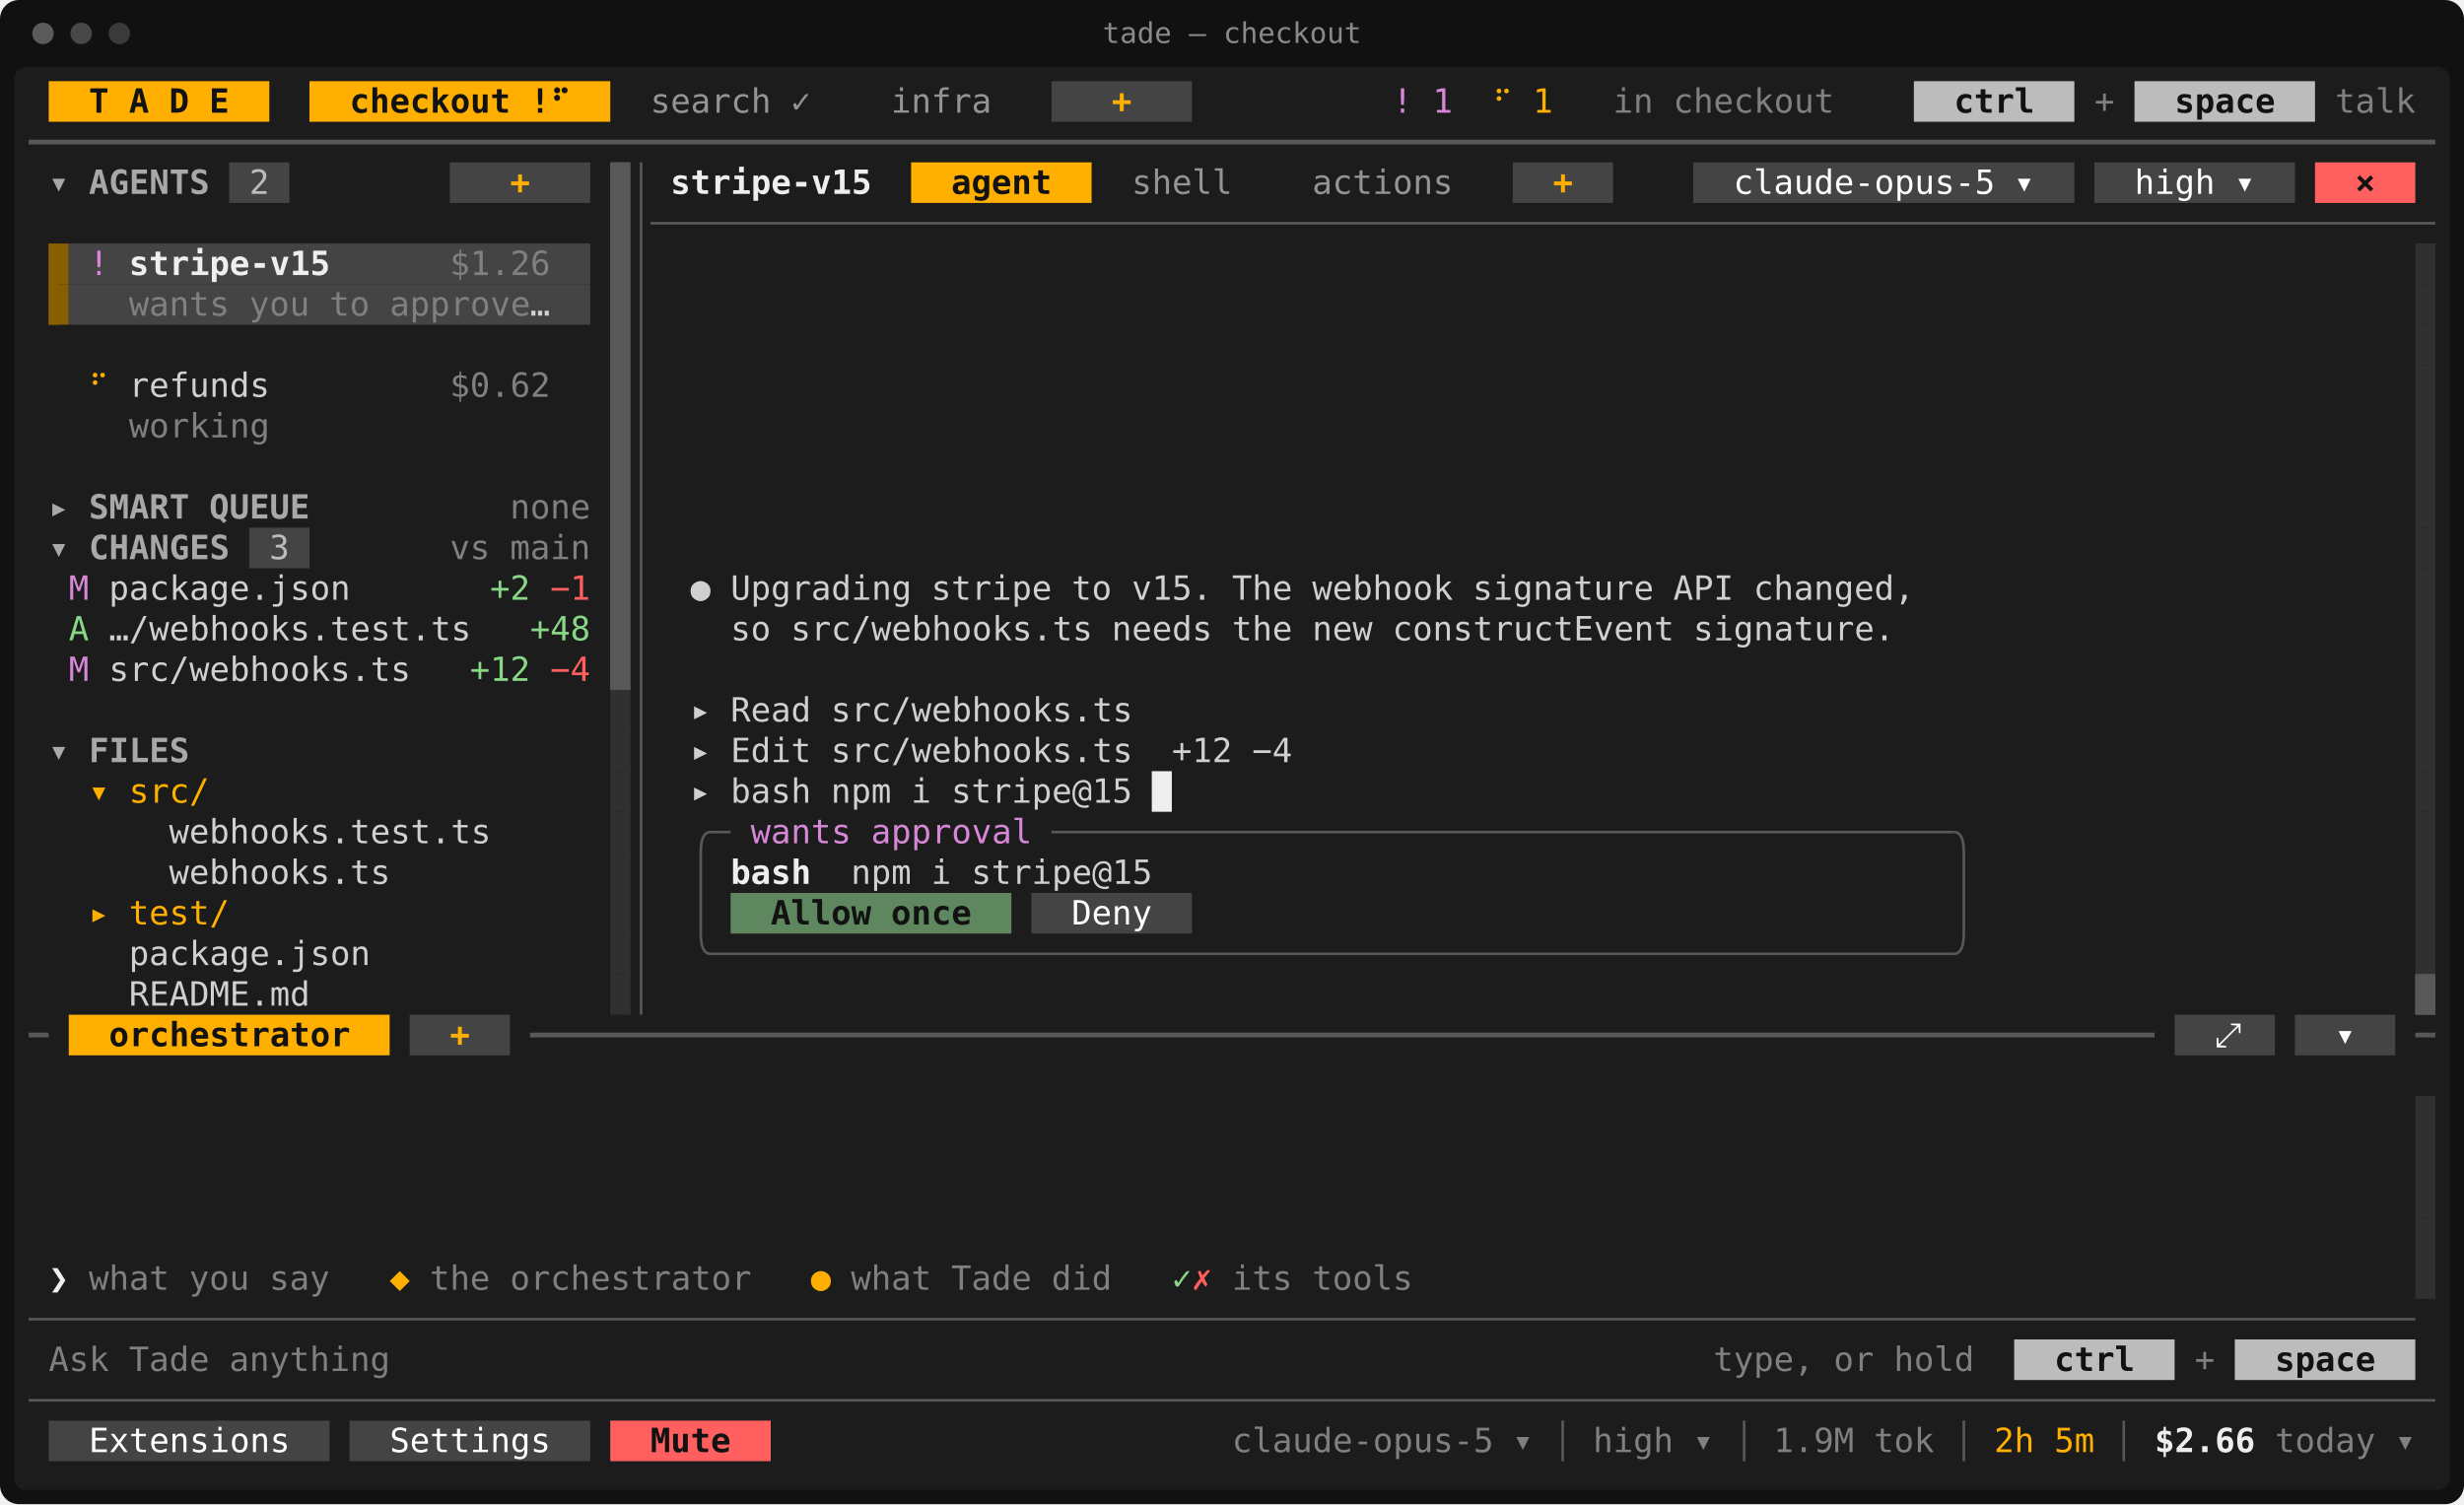
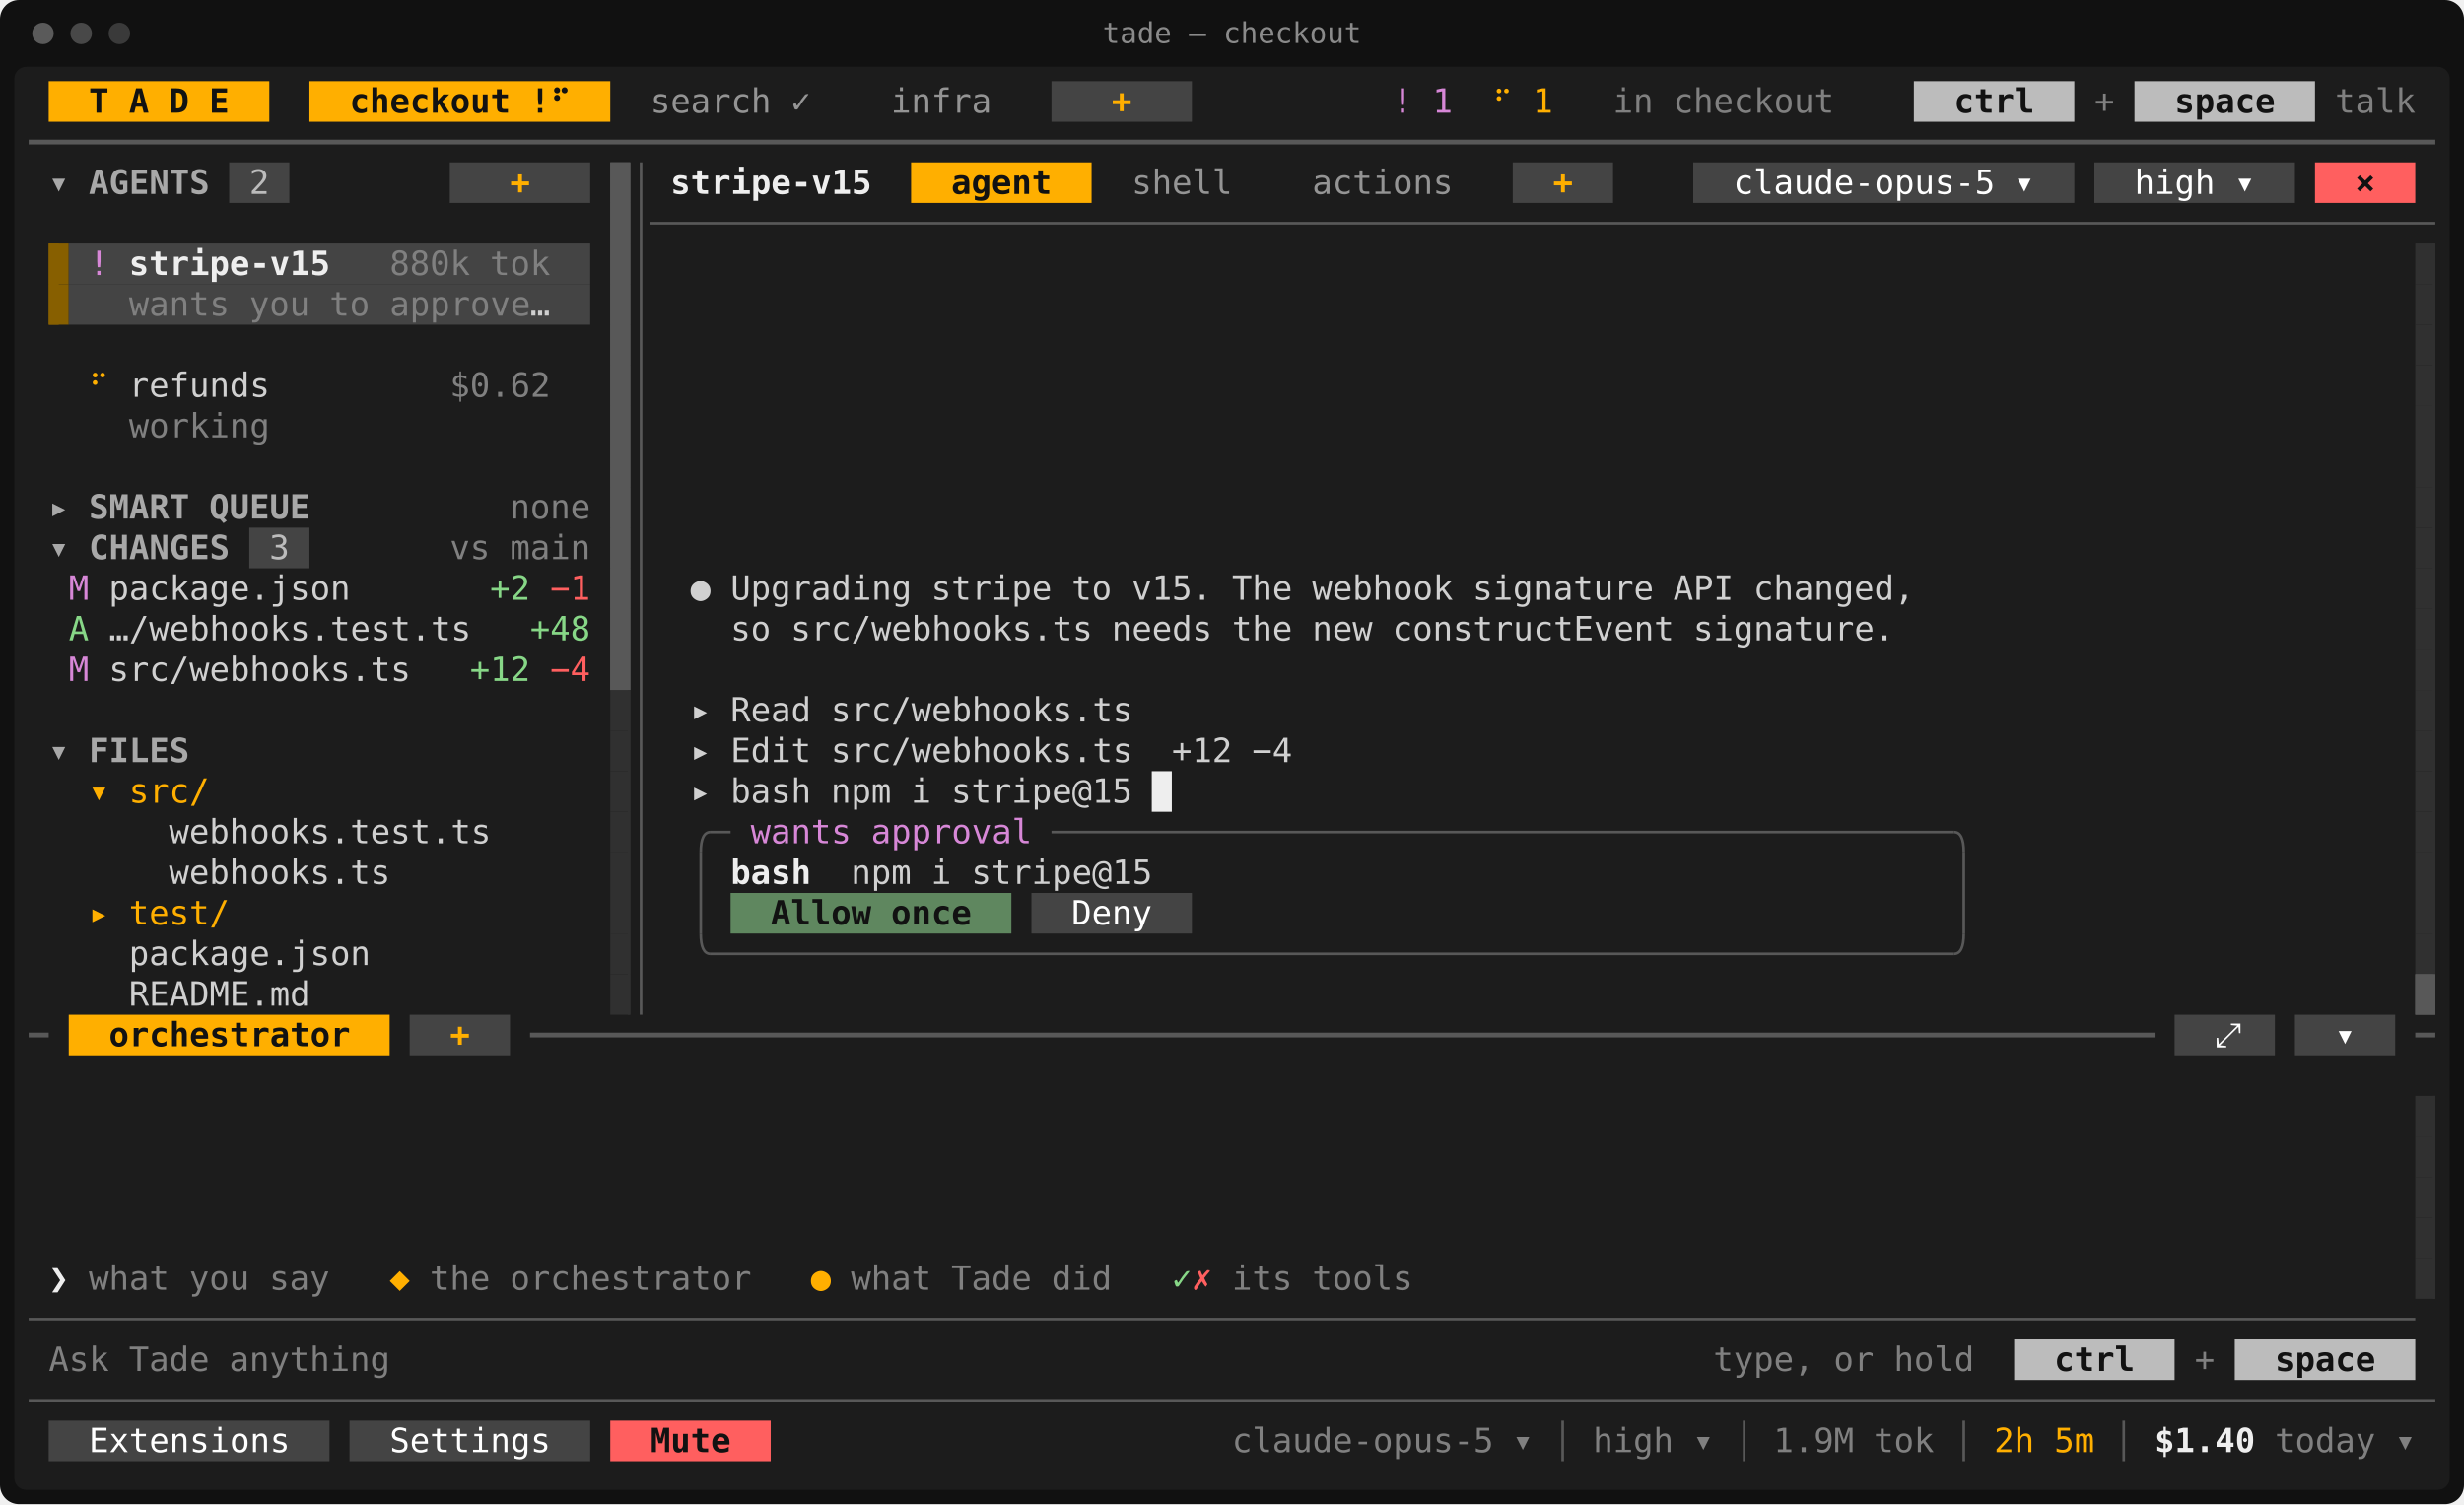
<svg xmlns="http://www.w3.org/2000/svg" viewBox="0 0 1032 630" width="1032" height="630" font-family="ui-monospace,SFMono-Regular,Menlo,Consolas,'DejaVu Sans Mono','Liberation Mono',monospace" font-size="14" role="img" aria-label="tade — checkout">
  <rect width="1032" height="630" rx="8" fill="#111111" />
  <rect x="6" y="28" width="1020" height="596" rx="5" fill="#1c1c1c" />
  <circle cx="18" cy="14" r="4.5" fill="#5a5a5a" />
  <circle cx="34" cy="14" r="4.5" fill="#484848" />
  <circle cx="50" cy="14" r="4.5" fill="#3a3a3a" />
  <text x="516" y="18" fill="#8a8a8a" font-size="12" text-anchor="middle">tade — checkout</text>
  <rect x="20.4" y="34" width="92.4" height="17" fill="#ffaf00" />
  <rect x="129.6" y="34" width="126" height="17" fill="#ffaf00" />
  <rect x="440.4" y="34" width="58.8" height="17" fill="#444444" />
  <rect x="801.6" y="34" width="67.2" height="17" fill="#bcbcbc" />
  <rect x="894" y="34" width="75.6" height="17" fill="#bcbcbc" />
  <rect x="96" y="68" width="25.2" height="17" fill="#444444" />
  <rect x="188.4" y="68" width="58.8" height="17" fill="#444444" />
  <rect x="255.6" y="68" width="8.4" height="17" fill="#585858" />
  <rect x="381.6" y="68" width="75.6" height="17" fill="#ffaf00" />
  <rect x="633.6" y="68" width="42" height="17" fill="#444444" />
  <rect x="709.2" y="68" width="159.6" height="17" fill="#444444" />
  <rect x="877.2" y="68" width="84" height="17" fill="#444444" />
  <rect x="969.6" y="68" width="42" height="17" fill="#ff5f5f" />
  <rect x="255.6" y="85" width="8.4" height="17" fill="#585858" />
  <rect x="20.4" y="102" width="8.4" height="17" fill="#875f00" />
  <rect x="28.8" y="102" width="218.4" height="17" fill="#444444" />
  <rect x="255.6" y="102" width="8.4" height="17" fill="#585858" />
  <rect x="1011.6" y="102" width="8.4" height="17" fill="#303030" />
  <rect x="20.4" y="119" width="8.4" height="17" fill="#875f00" />
  <rect x="28.8" y="119" width="218.4" height="17" fill="#444444" />
  <rect x="255.6" y="119" width="8.4" height="17" fill="#585858" />
  <rect x="1011.6" y="119" width="8.4" height="17" fill="#303030" />
  <rect x="255.6" y="136" width="8.4" height="17" fill="#585858" />
  <rect x="1011.6" y="136" width="8.4" height="17" fill="#303030" />
  <rect x="255.6" y="153" width="8.4" height="17" fill="#585858" />
  <rect x="1011.6" y="153" width="8.4" height="17" fill="#303030" />
  <rect x="255.6" y="170" width="8.4" height="17" fill="#585858" />
  <rect x="1011.6" y="170" width="8.4" height="17" fill="#303030" />
  <rect x="255.6" y="187" width="8.4" height="17" fill="#585858" />
  <rect x="1011.6" y="187" width="8.4" height="17" fill="#303030" />
  <rect x="255.6" y="204" width="8.4" height="17" fill="#585858" />
  <rect x="1011.6" y="204" width="8.4" height="17" fill="#303030" />
  <rect x="104.4" y="221" width="25.2" height="17" fill="#444444" />
  <rect x="255.6" y="221" width="8.4" height="17" fill="#585858" />
  <rect x="1011.6" y="221" width="8.4" height="17" fill="#303030" />
  <rect x="255.6" y="238" width="8.4" height="17" fill="#585858" />
  <rect x="1011.6" y="238" width="8.4" height="17" fill="#303030" />
  <rect x="255.6" y="255" width="8.4" height="17" fill="#585858" />
  <rect x="1011.6" y="255" width="8.4" height="17" fill="#303030" />
  <rect x="255.6" y="272" width="8.4" height="17" fill="#585858" />
  <rect x="1011.6" y="272" width="8.4" height="17" fill="#303030" />
  <rect x="255.6" y="289" width="8.4" height="17" fill="#303030" />
  <rect x="1011.6" y="289" width="8.4" height="17" fill="#303030" />
  <rect x="255.6" y="306" width="8.4" height="17" fill="#303030" />
  <rect x="1011.6" y="306" width="8.4" height="17" fill="#303030" />
  <rect x="255.6" y="323" width="8.4" height="17" fill="#303030" />
  <rect x="482.4" y="323" width="8.4" height="17" fill="#eeeeee" />
  <rect x="1011.6" y="323" width="8.4" height="17" fill="#303030" />
  <rect x="255.6" y="340" width="8.4" height="17" fill="#303030" />
  <rect x="1011.6" y="340" width="8.4" height="17" fill="#303030" />
  <rect x="255.6" y="357" width="8.4" height="17" fill="#303030" />
  <rect x="1011.6" y="357" width="8.4" height="17" fill="#303030" />
  <rect x="255.6" y="374" width="8.4" height="17" fill="#303030" />
  <rect x="306" y="374" width="117.6" height="17" fill="#5f875f" />
  <rect x="432" y="374" width="67.2" height="17" fill="#444444" />
  <rect x="1011.6" y="374" width="8.4" height="17" fill="#303030" />
  <rect x="255.6" y="391" width="8.4" height="17" fill="#303030" />
  <rect x="1011.6" y="391" width="8.4" height="17" fill="#303030" />
  <rect x="255.6" y="408" width="8.4" height="17" fill="#303030" />
  <rect x="1011.6" y="408" width="8.4" height="17" fill="#585858" />
  <rect x="28.8" y="425" width="134.4" height="17" fill="#ffaf00" />
  <rect x="171.6" y="425" width="42" height="17" fill="#444444" />
  <rect x="910.8" y="425" width="42" height="17" fill="#444444" />
  <rect x="961.2" y="425" width="42" height="17" fill="#444444" />
  <rect x="1011.6" y="459" width="8.4" height="17" fill="#303030" />
  <rect x="1011.6" y="476" width="8.4" height="17" fill="#303030" />
  <rect x="1011.6" y="493" width="8.4" height="17" fill="#303030" />
  <rect x="1011.6" y="510" width="8.4" height="17" fill="#303030" />
  <rect x="1011.6" y="527" width="8.4" height="17" fill="#303030" />
  <rect x="843.6" y="561" width="67.2" height="17" fill="#bcbcbc" />
  <rect x="936" y="561" width="75.6" height="17" fill="#bcbcbc" />
  <rect x="20.4" y="595" width="117.6" height="17" fill="#444444" />
  <rect x="146.4" y="595" width="100.8" height="17" fill="#444444" />
  <rect x="255.6" y="595" width="67.2" height="17" fill="#ff5f5f" />
  <rect x="255.6" y="68" width="8.4" height="221" fill="#585858" />
  <rect x="20.4" y="102" width="4.2" height="34" fill="#875f00" />
  <rect x="1018.95" y="102" width="1.05" height="306" fill="#303030" />
  <rect x="262.95" y="289" width="1.05" height="136" fill="#303030" />
  <rect x="1011.6" y="408" width="8.4" height="17" fill="#585858" />
  <rect x="1018.95" y="459" width="1.05" height="85" fill="#303030" />
  <line x1="12" y1="59.5" x2="1020" y2="59.5" stroke="#585858" stroke-width="2" />
  <line x1="268.5" y1="68" x2="268.5" y2="425" stroke="#585858" stroke-width="1.1" />
  <line x1="272.4" y1="93.5" x2="1020" y2="93.5" stroke="#585858" stroke-width="1.1" />
  <path d="M293.5 357Q293.5 348.5 297.6 348.5" fill="none" stroke="#585858" stroke-width="1.1" />
  <line x1="297.6" y1="348.5" x2="306" y2="348.5" stroke="#585858" stroke-width="1.1" />
  <line x1="440.4" y1="348.5" x2="818.4" y2="348.5" stroke="#585858" stroke-width="1.1" />
  <path d="M822.5 357Q822.5 348.5 818.4 348.5" fill="none" stroke="#585858" stroke-width="1.1" />
  <line x1="293.5" y1="357" x2="293.5" y2="391" stroke="#585858" stroke-width="1.1" />
  <line x1="822.5" y1="357" x2="822.5" y2="391" stroke="#585858" stroke-width="1.1" />
  <path d="M293.5 391Q293.5 399.5 297.6 399.5" fill="none" stroke="#585858" stroke-width="1.1" />
  <line x1="297.6" y1="399.5" x2="818.4" y2="399.5" stroke="#585858" stroke-width="1.1" />
  <path d="M822.5 391Q822.5 399.5 818.4 399.5" fill="none" stroke="#585858" stroke-width="1.1" />
  <line x1="12" y1="433.5" x2="20.4" y2="433.5" stroke="#585858" stroke-width="2" />
  <line x1="222" y1="433.5" x2="902.4" y2="433.5" stroke="#585858" stroke-width="2" />
  <line x1="1011.6" y1="433.5" x2="1020" y2="433.5" stroke="#585858" stroke-width="2" />
  <line x1="12" y1="552.5" x2="1011.6" y2="552.5" stroke="#585858" stroke-width="1.1" />
  <line x1="12" y1="586.5" x2="1020" y2="586.5" stroke="#585858" stroke-width="1.1" />
  <line x1="654.5" y1="595" x2="654.5" y2="612" stroke="#585858" stroke-width="1.1" />
  <line x1="730.5" y1="595" x2="730.5" y2="612" stroke="#585858" stroke-width="1.1" />
  <line x1="822.5" y1="595" x2="822.5" y2="612" stroke="#585858" stroke-width="1.1" />
  <line x1="889.5" y1="595" x2="889.5" y2="612" stroke="#585858" stroke-width="1.1" />
  <text x="37.2" y="47.2" textLength="8.4" lengthAdjust="spacingAndGlyphs" fill="#121212" font-weight="700">T</text>
  <text x="54" y="47.2" textLength="8.4" lengthAdjust="spacingAndGlyphs" fill="#121212" font-weight="700">A</text>
  <text x="70.8" y="47.2" textLength="8.4" lengthAdjust="spacingAndGlyphs" fill="#121212" font-weight="700">D</text>
  <text x="87.6" y="47.2" textLength="8.4" lengthAdjust="spacingAndGlyphs" fill="#121212" font-weight="700">E</text>
  <text x="146.4" y="47.2" textLength="67.2" lengthAdjust="spacingAndGlyphs" fill="#121212" font-weight="700">checkout</text>
  <text x="222" y="47.2" textLength="16.8" lengthAdjust="spacingAndGlyphs" fill="#121212" font-weight="700">!⠋</text>
  <text x="272.4" y="47.2" textLength="50.4" lengthAdjust="spacingAndGlyphs" fill="#949494">search</text>
  <text x="331.2" y="47.2" textLength="8.4" lengthAdjust="spacingAndGlyphs" fill="#949494">✓</text>
  <text x="373.2" y="47.2" textLength="42" lengthAdjust="spacingAndGlyphs" fill="#949494">infra</text>
  <text x="465.6" y="47.2" textLength="8.4" lengthAdjust="spacingAndGlyphs" fill="#ffaf00" font-weight="700">+</text>
  <text x="583.2" y="47.2" textLength="8.4" lengthAdjust="spacingAndGlyphs" fill="#d787d7">!</text>
  <text x="600" y="47.2" textLength="8.4" lengthAdjust="spacingAndGlyphs" fill="#d787d7">1</text>
  <text x="625.2" y="47.2" textLength="8.4" lengthAdjust="spacingAndGlyphs" fill="#ffaf00">⠋</text>
  <text x="642" y="47.2" textLength="8.4" lengthAdjust="spacingAndGlyphs" fill="#ffaf00">1</text>
  <text x="675.6" y="47.2" textLength="16.8" lengthAdjust="spacingAndGlyphs" fill="#808080">in</text>
  <text x="700.8" y="47.2" textLength="67.2" lengthAdjust="spacingAndGlyphs" fill="#808080">checkout</text>
  <text x="818.4" y="47.2" textLength="33.6" lengthAdjust="spacingAndGlyphs" fill="#121212" font-weight="700">ctrl</text>
  <text x="877.2" y="47.2" textLength="8.4" lengthAdjust="spacingAndGlyphs" fill="#808080">+</text>
  <text x="910.8" y="47.2" textLength="42" lengthAdjust="spacingAndGlyphs" fill="#121212" font-weight="700">space</text>
  <text x="978" y="47.2" textLength="33.6" lengthAdjust="spacingAndGlyphs" fill="#808080">talk</text>
  <text x="20.4" y="81.2" textLength="8.4" lengthAdjust="spacingAndGlyphs" fill="#a8a8a8" font-weight="700">▾</text>
  <text x="37.2" y="81.2" textLength="50.4" lengthAdjust="spacingAndGlyphs" fill="#a8a8a8" font-weight="700">AGENTS</text>
  <text x="104.4" y="81.2" textLength="8.4" lengthAdjust="spacingAndGlyphs" fill="#bcbcbc">2</text>
  <text x="213.6" y="81.2" textLength="8.4" lengthAdjust="spacingAndGlyphs" fill="#ffaf00" font-weight="700">+</text>
  <text x="280.8" y="81.2" textLength="84" lengthAdjust="spacingAndGlyphs" fill="#eeeeee" font-weight="700">stripe-v15</text>
  <text x="398.4" y="81.2" textLength="42" lengthAdjust="spacingAndGlyphs" fill="#121212" font-weight="700">agent</text>
  <text x="474" y="81.2" textLength="42" lengthAdjust="spacingAndGlyphs" fill="#949494">shell</text>
  <text x="549.6" y="81.2" textLength="58.8" lengthAdjust="spacingAndGlyphs" fill="#949494">actions</text>
  <text x="650.4" y="81.2" textLength="8.4" lengthAdjust="spacingAndGlyphs" fill="#ffaf00" font-weight="700">+</text>
  <text x="726" y="81.2" textLength="109.2" lengthAdjust="spacingAndGlyphs" fill="#ffffff">claude-opus-5</text>
  <text x="843.6" y="81.2" textLength="8.4" lengthAdjust="spacingAndGlyphs" fill="#ffffff">▾</text>
  <text x="894" y="81.2" textLength="33.6" lengthAdjust="spacingAndGlyphs" fill="#ffffff">high</text>
  <text x="936" y="81.2" textLength="8.4" lengthAdjust="spacingAndGlyphs" fill="#ffffff">▾</text>
  <text x="986.4" y="81.2" textLength="8.4" lengthAdjust="spacingAndGlyphs" fill="#121212" font-weight="700">×</text>
  <text x="37.2" y="115.2" textLength="8.4" lengthAdjust="spacingAndGlyphs" fill="#d787d7">!</text>
  <text x="54" y="115.2" textLength="84" lengthAdjust="spacingAndGlyphs" fill="#eeeeee" font-weight="700">stripe-v15</text>
-   <text x="188.4" y="115.2" textLength="42" lengthAdjust="spacingAndGlyphs" fill="#808080">$1.26</text>
+   <text x="163.2" y="115.2" textLength="33.6" lengthAdjust="spacingAndGlyphs" fill="#808080">880k</text>
+   <text x="205.2" y="115.2" textLength="25.2" lengthAdjust="spacingAndGlyphs" fill="#808080">tok</text>
  <text x="54" y="132.2" textLength="42" lengthAdjust="spacingAndGlyphs" fill="#808080">wants</text>
  <text x="104.4" y="132.2" textLength="25.2" lengthAdjust="spacingAndGlyphs" fill="#808080">you</text>
  <text x="138" y="132.2" textLength="16.8" lengthAdjust="spacingAndGlyphs" fill="#808080">to</text>
  <text x="163.2" y="132.2" textLength="58.8" lengthAdjust="spacingAndGlyphs" fill="#808080">approve</text>
  <text x="222" y="132.2" textLength="8.4" lengthAdjust="spacingAndGlyphs" fill="#d0d0d0">…</text>
  <text x="37.2" y="166.2" textLength="8.4" lengthAdjust="spacingAndGlyphs" fill="#ffaf00">⠋</text>
  <text x="54" y="166.2" textLength="58.8" lengthAdjust="spacingAndGlyphs" fill="#d0d0d0">refunds</text>
  <text x="188.4" y="166.2" textLength="42" lengthAdjust="spacingAndGlyphs" fill="#808080">$0.62</text>
  <text x="54" y="183.2" textLength="58.8" lengthAdjust="spacingAndGlyphs" fill="#808080">working</text>
  <text x="20.4" y="217.2" textLength="8.4" lengthAdjust="spacingAndGlyphs" fill="#a8a8a8" font-weight="700">▸</text>
  <text x="37.2" y="217.2" textLength="42" lengthAdjust="spacingAndGlyphs" fill="#a8a8a8" font-weight="700">SMART</text>
  <text x="87.6" y="217.2" textLength="42" lengthAdjust="spacingAndGlyphs" fill="#a8a8a8" font-weight="700">QUEUE</text>
  <text x="213.6" y="217.2" textLength="33.6" lengthAdjust="spacingAndGlyphs" fill="#808080">none</text>
  <text x="20.4" y="234.2" textLength="8.4" lengthAdjust="spacingAndGlyphs" fill="#a8a8a8" font-weight="700">▾</text>
  <text x="37.2" y="234.2" textLength="58.8" lengthAdjust="spacingAndGlyphs" fill="#a8a8a8" font-weight="700">CHANGES</text>
  <text x="112.8" y="234.2" textLength="8.4" lengthAdjust="spacingAndGlyphs" fill="#bcbcbc">3</text>
  <text x="188.4" y="234.2" textLength="16.8" lengthAdjust="spacingAndGlyphs" fill="#808080">vs</text>
  <text x="213.6" y="234.2" textLength="33.6" lengthAdjust="spacingAndGlyphs" fill="#808080">main</text>
  <text x="28.8" y="251.2" textLength="8.4" lengthAdjust="spacingAndGlyphs" fill="#d787d7">M</text>
  <text x="45.6" y="251.2" textLength="100.8" lengthAdjust="spacingAndGlyphs" fill="#d0d0d0">package.json</text>
  <text x="205.2" y="251.2" textLength="16.8" lengthAdjust="spacingAndGlyphs" fill="#87d787">+2</text>
  <text x="230.4" y="251.2" textLength="16.8" lengthAdjust="spacingAndGlyphs" fill="#ff5f5f">−1</text>
  <text x="289.2" y="251.2" textLength="8.4" lengthAdjust="spacingAndGlyphs" fill="#d0d0d0">●</text>
  <text x="306" y="251.2" textLength="75.6" lengthAdjust="spacingAndGlyphs" fill="#d0d0d0">Upgrading</text>
  <text x="390" y="251.2" textLength="50.4" lengthAdjust="spacingAndGlyphs" fill="#d0d0d0">stripe</text>
  <text x="448.8" y="251.2" textLength="16.8" lengthAdjust="spacingAndGlyphs" fill="#d0d0d0">to</text>
  <text x="474" y="251.2" textLength="33.6" lengthAdjust="spacingAndGlyphs" fill="#d0d0d0">v15.</text>
  <text x="516" y="251.2" textLength="25.2" lengthAdjust="spacingAndGlyphs" fill="#d0d0d0">The</text>
  <text x="549.6" y="251.2" textLength="58.8" lengthAdjust="spacingAndGlyphs" fill="#d0d0d0">webhook</text>
  <text x="616.8" y="251.2" textLength="75.6" lengthAdjust="spacingAndGlyphs" fill="#d0d0d0">signature</text>
  <text x="700.8" y="251.2" textLength="25.2" lengthAdjust="spacingAndGlyphs" fill="#d0d0d0">API</text>
  <text x="734.4" y="251.2" textLength="67.2" lengthAdjust="spacingAndGlyphs" fill="#d0d0d0">changed,</text>
  <text x="28.8" y="268.2" textLength="8.4" lengthAdjust="spacingAndGlyphs" fill="#87d787">A</text>
  <text x="45.6" y="268.2" textLength="151.2" lengthAdjust="spacingAndGlyphs" fill="#d0d0d0">…/webhooks.test.ts</text>
  <text x="222" y="268.2" textLength="25.2" lengthAdjust="spacingAndGlyphs" fill="#87d787">+48</text>
  <text x="306" y="268.2" textLength="16.8" lengthAdjust="spacingAndGlyphs" fill="#d0d0d0">so</text>
  <text x="331.2" y="268.2" textLength="126" lengthAdjust="spacingAndGlyphs" fill="#d0d0d0">src/webhooks.ts</text>
  <text x="465.6" y="268.2" textLength="42" lengthAdjust="spacingAndGlyphs" fill="#d0d0d0">needs</text>
  <text x="516" y="268.2" textLength="25.2" lengthAdjust="spacingAndGlyphs" fill="#d0d0d0">the</text>
  <text x="549.6" y="268.2" textLength="25.2" lengthAdjust="spacingAndGlyphs" fill="#d0d0d0">new</text>
  <text x="583.2" y="268.2" textLength="117.6" lengthAdjust="spacingAndGlyphs" fill="#d0d0d0">constructEvent</text>
  <text x="709.2" y="268.2" textLength="84" lengthAdjust="spacingAndGlyphs" fill="#d0d0d0">signature.</text>
  <text x="28.8" y="285.2" textLength="8.4" lengthAdjust="spacingAndGlyphs" fill="#d787d7">M</text>
  <text x="45.6" y="285.2" textLength="126" lengthAdjust="spacingAndGlyphs" fill="#d0d0d0">src/webhooks.ts</text>
  <text x="196.8" y="285.2" textLength="25.2" lengthAdjust="spacingAndGlyphs" fill="#87d787">+12</text>
  <text x="230.4" y="285.2" textLength="16.8" lengthAdjust="spacingAndGlyphs" fill="#ff5f5f">−4</text>
  <text x="289.2" y="302.2" textLength="8.4" lengthAdjust="spacingAndGlyphs" fill="#d0d0d0">▸</text>
  <text x="306" y="302.2" textLength="33.6" lengthAdjust="spacingAndGlyphs" fill="#d0d0d0">Read</text>
  <text x="348" y="302.2" textLength="126" lengthAdjust="spacingAndGlyphs" fill="#d0d0d0">src/webhooks.ts</text>
  <text x="20.4" y="319.2" textLength="8.4" lengthAdjust="spacingAndGlyphs" fill="#a8a8a8" font-weight="700">▾</text>
  <text x="37.2" y="319.2" textLength="42" lengthAdjust="spacingAndGlyphs" fill="#a8a8a8" font-weight="700">FILES</text>
  <text x="289.2" y="319.2" textLength="8.4" lengthAdjust="spacingAndGlyphs" fill="#d0d0d0">▸</text>
  <text x="306" y="319.2" textLength="33.6" lengthAdjust="spacingAndGlyphs" fill="#d0d0d0">Edit</text>
  <text x="348" y="319.2" textLength="126" lengthAdjust="spacingAndGlyphs" fill="#d0d0d0">src/webhooks.ts</text>
  <text x="490.8" y="319.2" textLength="25.2" lengthAdjust="spacingAndGlyphs" fill="#d0d0d0">+12</text>
  <text x="524.4" y="319.2" textLength="16.8" lengthAdjust="spacingAndGlyphs" fill="#d0d0d0">−4</text>
  <text x="37.2" y="336.2" textLength="8.4" lengthAdjust="spacingAndGlyphs" fill="#ffaf00">▾</text>
  <text x="54" y="336.2" textLength="33.6" lengthAdjust="spacingAndGlyphs" fill="#ffaf00">src/</text>
  <text x="289.2" y="336.2" textLength="8.4" lengthAdjust="spacingAndGlyphs" fill="#d0d0d0">▸</text>
  <text x="306" y="336.2" textLength="33.6" lengthAdjust="spacingAndGlyphs" fill="#d0d0d0">bash</text>
  <text x="348" y="336.2" textLength="25.2" lengthAdjust="spacingAndGlyphs" fill="#d0d0d0">npm</text>
  <text x="381.6" y="336.2" textLength="8.4" lengthAdjust="spacingAndGlyphs" fill="#d0d0d0">i</text>
  <text x="398.4" y="336.2" textLength="75.6" lengthAdjust="spacingAndGlyphs" fill="#d0d0d0">stripe@15</text>
  <text x="70.8" y="353.2" textLength="134.4" lengthAdjust="spacingAndGlyphs" fill="#d0d0d0">webhooks.test.ts</text>
  <text x="314.4" y="353.2" textLength="42" lengthAdjust="spacingAndGlyphs" fill="#d787d7">wants</text>
  <text x="364.8" y="353.2" textLength="67.2" lengthAdjust="spacingAndGlyphs" fill="#d787d7">approval</text>
  <text x="70.8" y="370.2" textLength="92.4" lengthAdjust="spacingAndGlyphs" fill="#d0d0d0">webhooks.ts</text>
  <text x="306" y="370.2" textLength="33.6" lengthAdjust="spacingAndGlyphs" fill="#eeeeee" font-weight="700">bash</text>
  <text x="356.4" y="370.2" textLength="25.2" lengthAdjust="spacingAndGlyphs" fill="#d0d0d0">npm</text>
  <text x="390" y="370.2" textLength="8.4" lengthAdjust="spacingAndGlyphs" fill="#d0d0d0">i</text>
  <text x="406.8" y="370.2" textLength="75.6" lengthAdjust="spacingAndGlyphs" fill="#d0d0d0">stripe@15</text>
  <text x="37.2" y="387.2" textLength="8.4" lengthAdjust="spacingAndGlyphs" fill="#ffaf00">▸</text>
  <text x="54" y="387.2" textLength="42" lengthAdjust="spacingAndGlyphs" fill="#ffaf00">test/</text>
  <text x="322.8" y="387.2" textLength="42" lengthAdjust="spacingAndGlyphs" fill="#121212" font-weight="700">Allow</text>
  <text x="373.2" y="387.2" textLength="33.6" lengthAdjust="spacingAndGlyphs" fill="#121212" font-weight="700">once</text>
  <text x="448.8" y="387.2" textLength="33.6" lengthAdjust="spacingAndGlyphs" fill="#ffffff">Deny</text>
  <text x="54" y="404.2" textLength="100.8" lengthAdjust="spacingAndGlyphs" fill="#d0d0d0">package.json</text>
  <text x="54" y="421.2" textLength="75.6" lengthAdjust="spacingAndGlyphs" fill="#d0d0d0">README.md</text>
  <text x="45.6" y="438.2" textLength="100.8" lengthAdjust="spacingAndGlyphs" fill="#121212" font-weight="700">orchestrator</text>
  <text x="188.4" y="438.2" textLength="8.4" lengthAdjust="spacingAndGlyphs" fill="#ffaf00" font-weight="700">+</text>
  <text x="927.6" y="438.2" textLength="8.4" lengthAdjust="spacingAndGlyphs" fill="#ffffff">⤢</text>
  <text x="978" y="438.2" textLength="8.4" lengthAdjust="spacingAndGlyphs" fill="#ffffff">▾</text>
  <text x="20.4" y="540.2" textLength="8.4" lengthAdjust="spacingAndGlyphs" fill="#eeeeee" font-weight="700">❯</text>
  <text x="37.2" y="540.2" textLength="33.6" lengthAdjust="spacingAndGlyphs" fill="#808080">what</text>
  <text x="79.2" y="540.2" textLength="25.2" lengthAdjust="spacingAndGlyphs" fill="#808080">you</text>
  <text x="112.8" y="540.2" textLength="25.2" lengthAdjust="spacingAndGlyphs" fill="#808080">say</text>
  <text x="163.2" y="540.2" textLength="8.4" lengthAdjust="spacingAndGlyphs" fill="#ffaf00" font-weight="700">◆</text>
  <text x="180" y="540.2" textLength="25.2" lengthAdjust="spacingAndGlyphs" fill="#808080">the</text>
  <text x="213.6" y="540.2" textLength="100.8" lengthAdjust="spacingAndGlyphs" fill="#808080">orchestrator</text>
  <text x="339.6" y="540.2" textLength="8.4" lengthAdjust="spacingAndGlyphs" fill="#ffaf00">●</text>
  <text x="356.4" y="540.2" textLength="33.6" lengthAdjust="spacingAndGlyphs" fill="#808080">what</text>
  <text x="398.4" y="540.2" textLength="33.6" lengthAdjust="spacingAndGlyphs" fill="#808080">Tade</text>
  <text x="440.4" y="540.2" textLength="25.2" lengthAdjust="spacingAndGlyphs" fill="#808080">did</text>
  <text x="490.8" y="540.2" textLength="8.4" lengthAdjust="spacingAndGlyphs" fill="#87d787">✓</text>
  <text x="499.2" y="540.2" textLength="8.4" lengthAdjust="spacingAndGlyphs" fill="#ff5f5f">✗</text>
  <text x="516" y="540.2" textLength="25.2" lengthAdjust="spacingAndGlyphs" fill="#808080">its</text>
  <text x="549.6" y="540.2" textLength="42" lengthAdjust="spacingAndGlyphs" fill="#808080">tools</text>
  <text x="20.4" y="574.2" textLength="25.2" lengthAdjust="spacingAndGlyphs" fill="#808080">Ask</text>
  <text x="54" y="574.2" textLength="33.6" lengthAdjust="spacingAndGlyphs" fill="#808080">Tade</text>
  <text x="96" y="574.2" textLength="67.2" lengthAdjust="spacingAndGlyphs" fill="#808080">anything</text>
  <text x="717.6" y="574.2" textLength="42" lengthAdjust="spacingAndGlyphs" fill="#808080">type,</text>
  <text x="768" y="574.2" textLength="16.8" lengthAdjust="spacingAndGlyphs" fill="#808080">or</text>
  <text x="793.2" y="574.2" textLength="33.6" lengthAdjust="spacingAndGlyphs" fill="#808080">hold</text>
  <text x="860.4" y="574.2" textLength="33.6" lengthAdjust="spacingAndGlyphs" fill="#121212" font-weight="700">ctrl</text>
  <text x="919.2" y="574.2" textLength="8.4" lengthAdjust="spacingAndGlyphs" fill="#808080">+</text>
  <text x="952.8" y="574.2" textLength="42" lengthAdjust="spacingAndGlyphs" fill="#121212" font-weight="700">space</text>
  <text x="37.2" y="608.2" textLength="84" lengthAdjust="spacingAndGlyphs" fill="#ffffff">Extensions</text>
  <text x="163.2" y="608.2" textLength="67.2" lengthAdjust="spacingAndGlyphs" fill="#ffffff">Settings</text>
  <text x="272.4" y="608.2" textLength="33.6" lengthAdjust="spacingAndGlyphs" fill="#121212" font-weight="700">Mute</text>
  <text x="516" y="608.2" textLength="109.2" lengthAdjust="spacingAndGlyphs" fill="#808080">claude-opus-5</text>
  <text x="633.6" y="608.2" textLength="8.4" lengthAdjust="spacingAndGlyphs" fill="#808080">▾</text>
  <text x="667.2" y="608.2" textLength="33.6" lengthAdjust="spacingAndGlyphs" fill="#808080">high</text>
  <text x="709.2" y="608.2" textLength="8.4" lengthAdjust="spacingAndGlyphs" fill="#808080">▾</text>
  <text x="742.8" y="608.2" textLength="33.6" lengthAdjust="spacingAndGlyphs" fill="#808080">1.9M</text>
  <text x="784.8" y="608.2" textLength="25.2" lengthAdjust="spacingAndGlyphs" fill="#808080">tok</text>
  <text x="835.2" y="608.2" textLength="16.8" lengthAdjust="spacingAndGlyphs" fill="#ffaf00">2h</text>
  <text x="860.4" y="608.2" textLength="16.8" lengthAdjust="spacingAndGlyphs" fill="#ffaf00">5m</text>
-   <text x="902.4" y="608.2" textLength="42" lengthAdjust="spacingAndGlyphs" fill="#eeeeee" font-weight="700">$2.66</text>
+   <text x="902.4" y="608.2" textLength="42" lengthAdjust="spacingAndGlyphs" fill="#eeeeee" font-weight="700">$1.40</text>
  <text x="952.8" y="608.2" textLength="42" lengthAdjust="spacingAndGlyphs" fill="#808080">today</text>
  <text x="1003.2" y="608.2" textLength="8.4" lengthAdjust="spacingAndGlyphs" fill="#808080">▾</text>
</svg>
